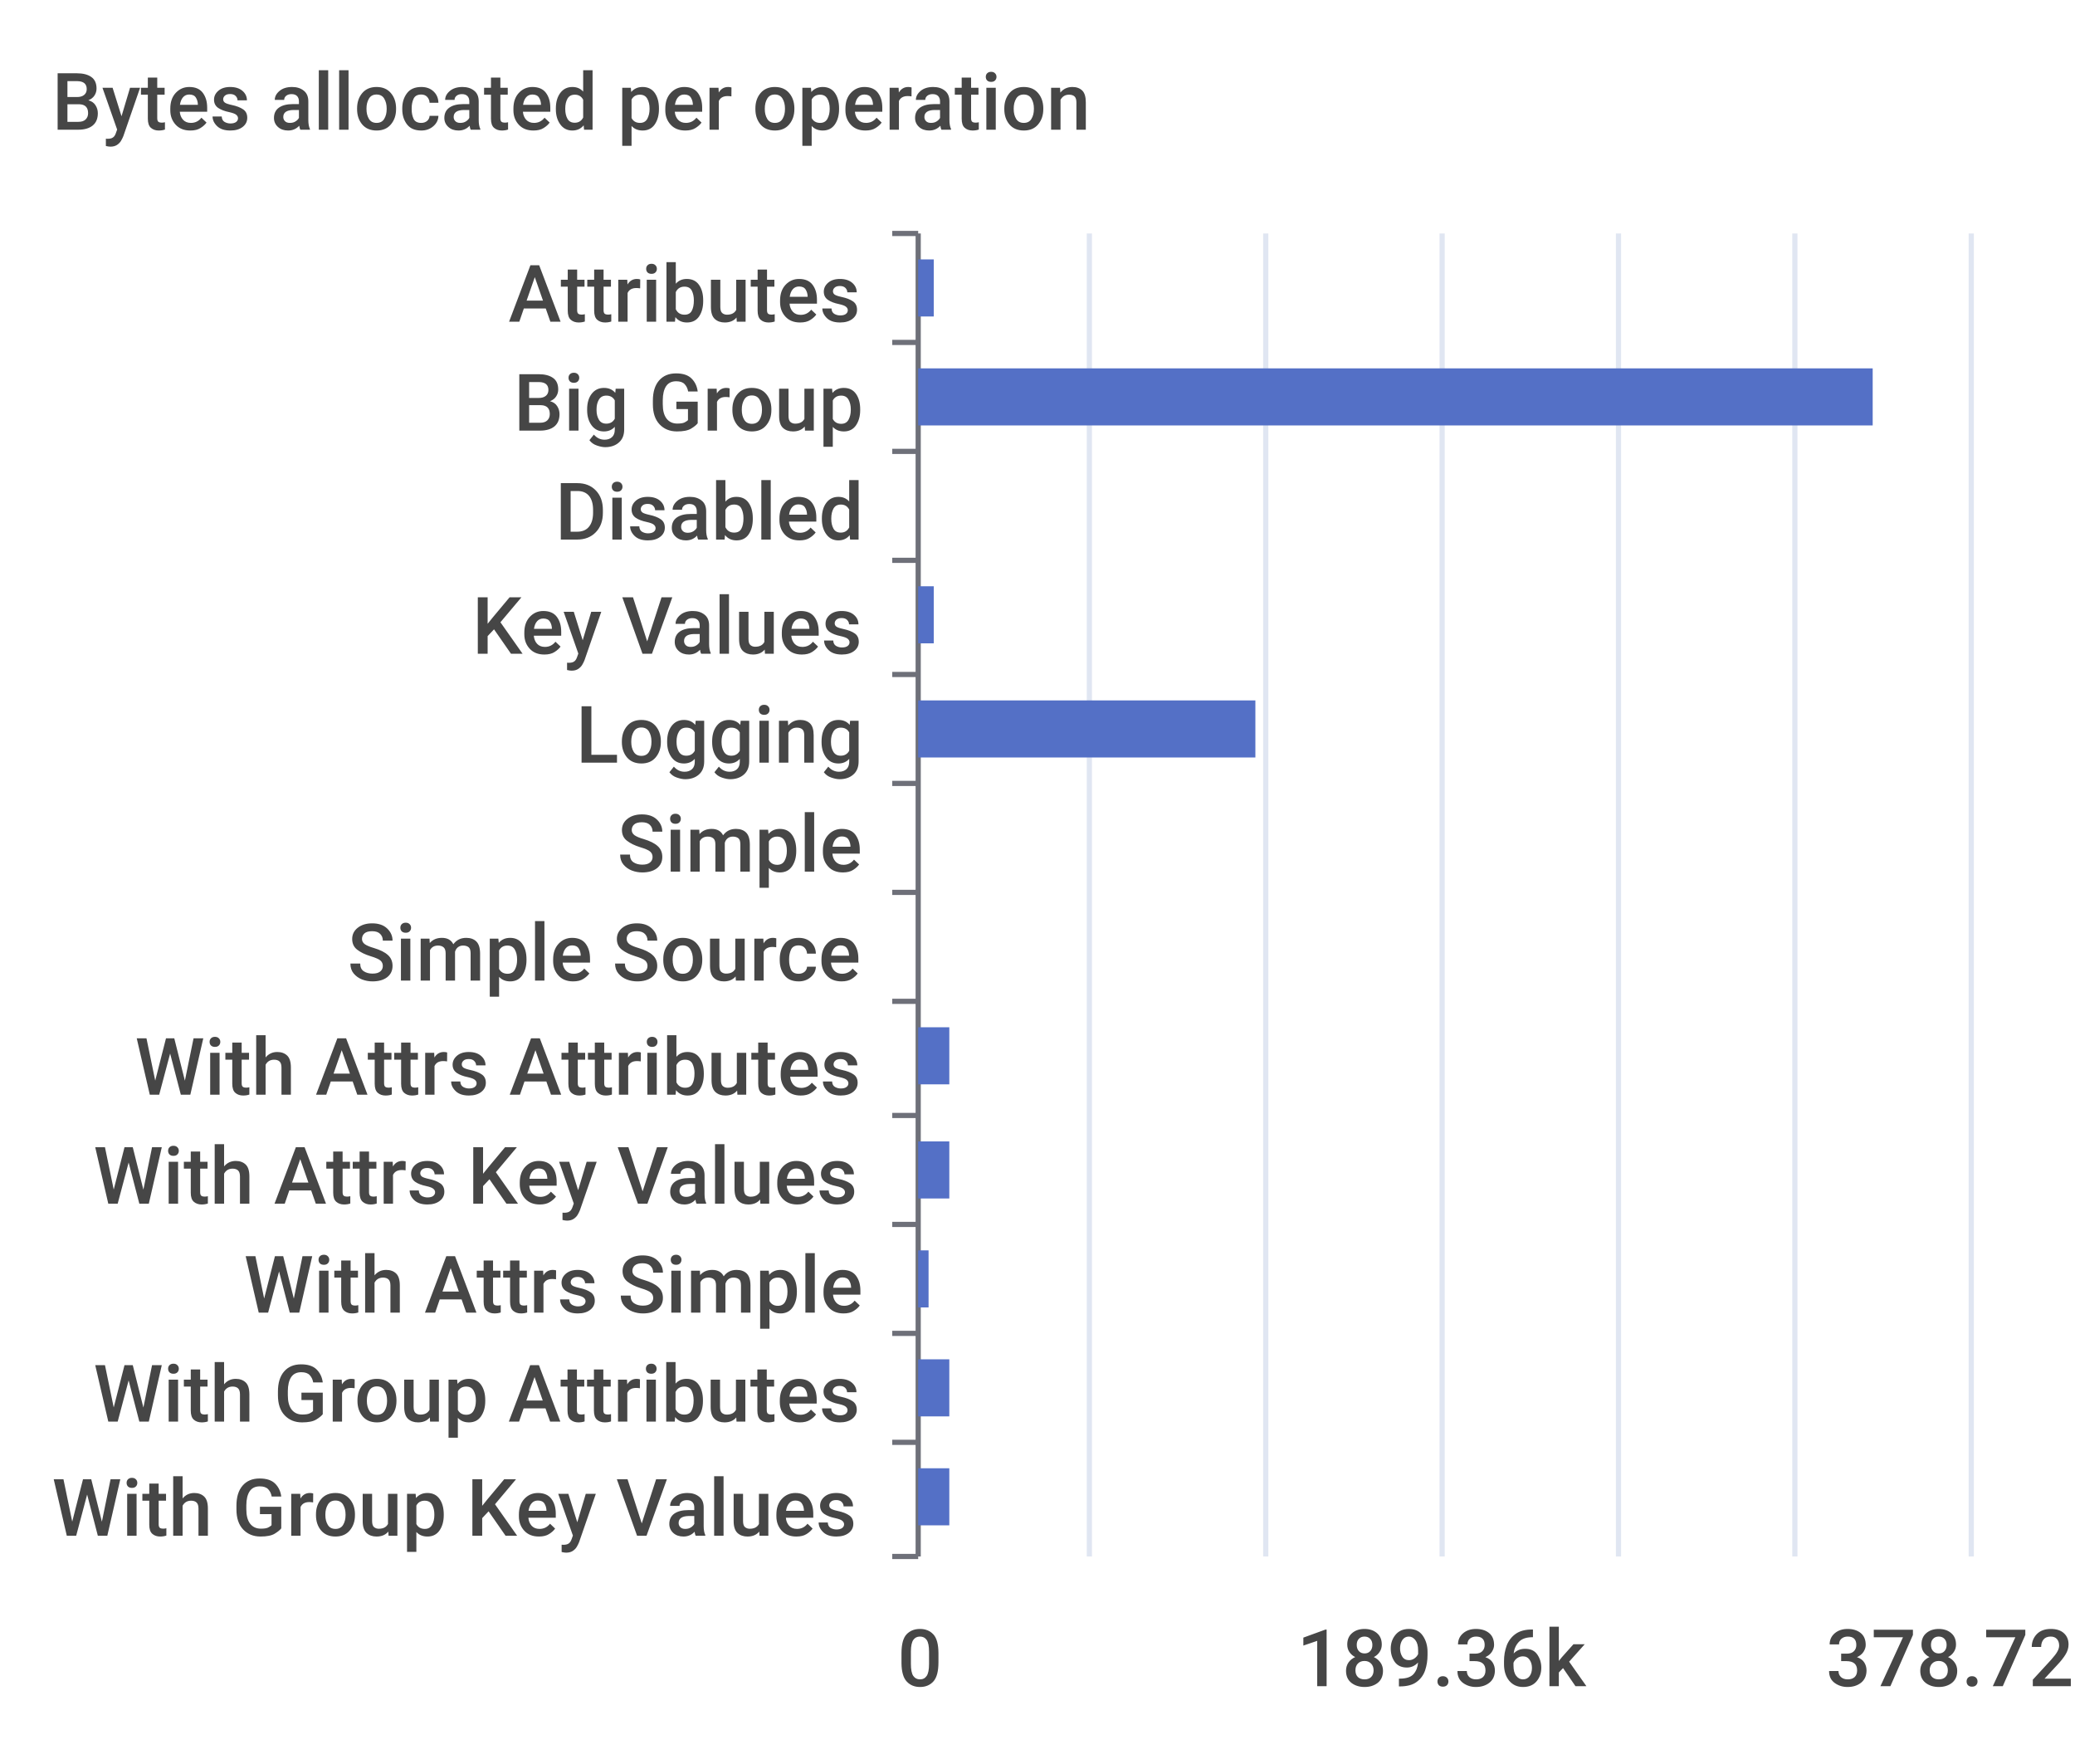
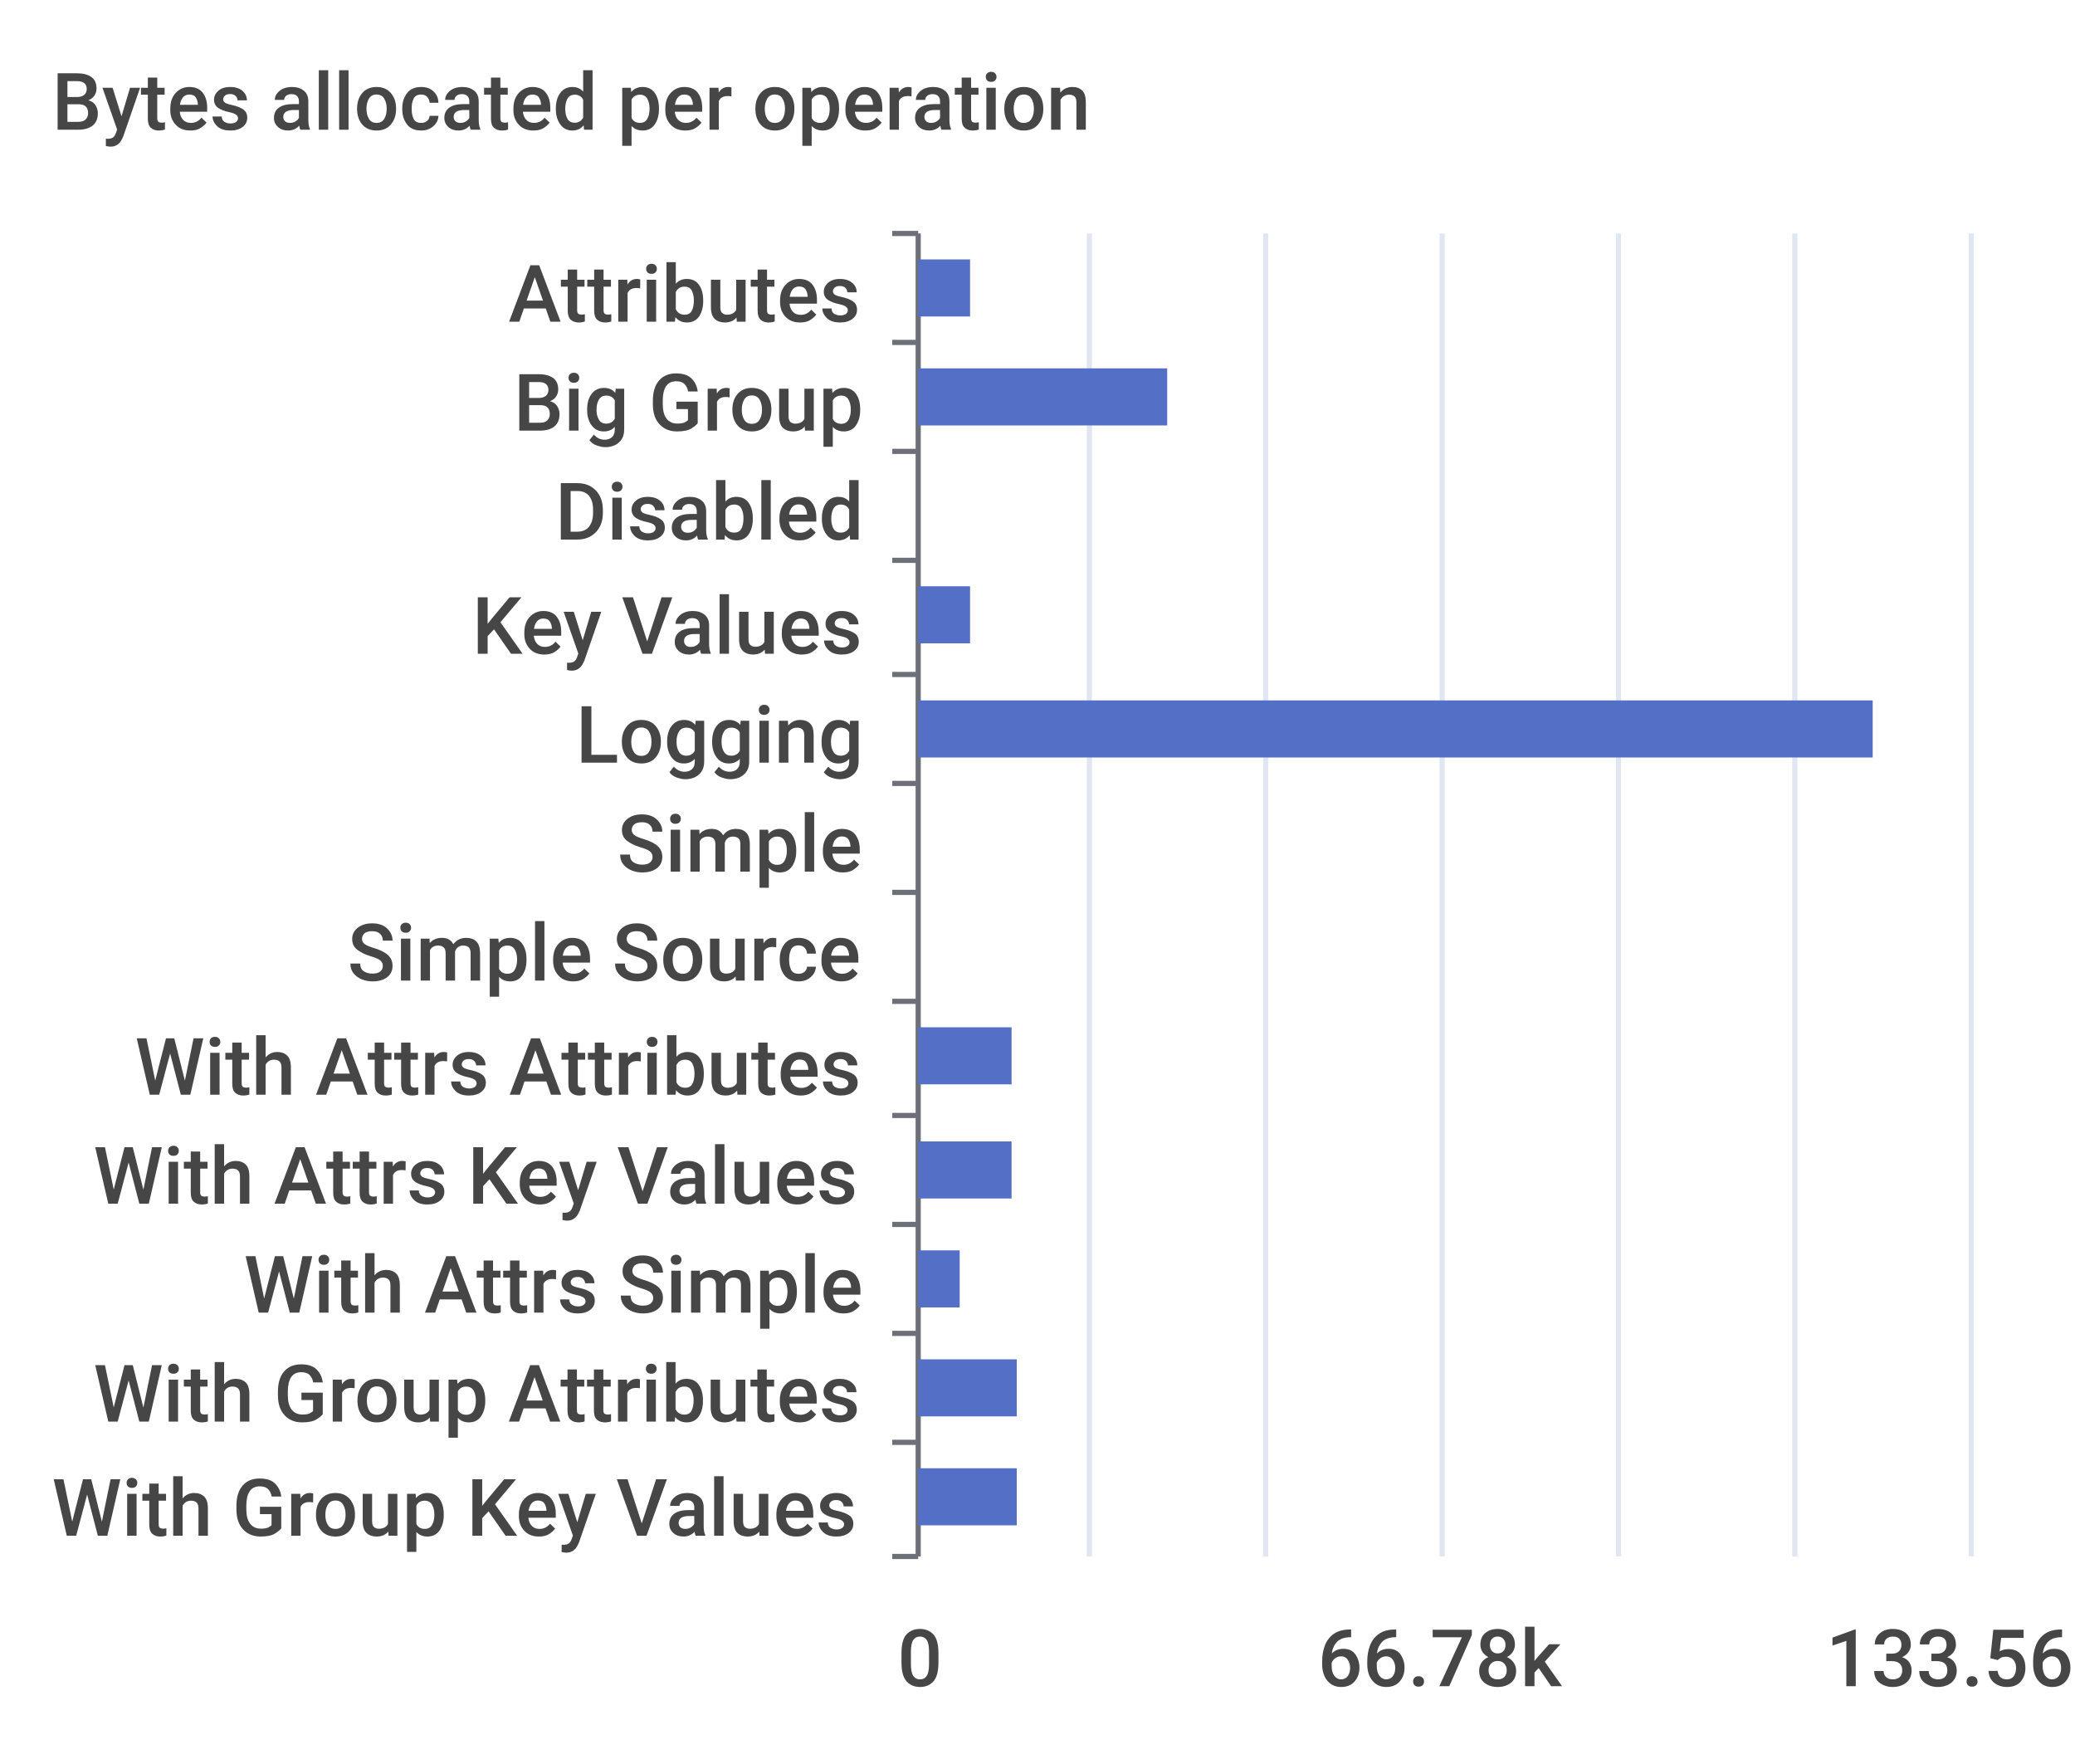
<svg xmlns="http://www.w3.org/2000/svg" width="400" height="340">\n<path d="M 0 0 L 400 0 L 400 340 L 0 340 L 0 0" style="stroke-width:0;stroke:none;fill:rgba(255,255,255,1.0)" />
  <text x="10" y="25" style="stroke-width:0;stroke:none;fill:rgba(70,70,70,1.0);font-size:15.3px;font-family:'Roboto Medium',sans-serif">Bytes allocated per operation</text>
  <path d="M 172 45 L 177 45" style="stroke-width:1;stroke:rgba(110,112,121,1.0);fill:none" />
  <path d="M 172 66 L 177 66" style="stroke-width:1;stroke:rgba(110,112,121,1.0);fill:none" />
  <path d="M 172 87 L 177 87" style="stroke-width:1;stroke:rgba(110,112,121,1.0);fill:none" />
  <path d="M 172 108 L 177 108" style="stroke-width:1;stroke:rgba(110,112,121,1.0);fill:none" />
  <path d="M 172 130 L 177 130" style="stroke-width:1;stroke:rgba(110,112,121,1.0);fill:none" />
  <path d="M 172 151 L 177 151" style="stroke-width:1;stroke:rgba(110,112,121,1.0);fill:none" />
  <path d="M 172 172 L 177 172" style="stroke-width:1;stroke:rgba(110,112,121,1.0);fill:none" />
  <path d="M 172 193 L 177 193" style="stroke-width:1;stroke:rgba(110,112,121,1.0);fill:none" />
  <path d="M 172 215 L 177 215" style="stroke-width:1;stroke:rgba(110,112,121,1.0);fill:none" />
  <path d="M 172 236 L 177 236" style="stroke-width:1;stroke:rgba(110,112,121,1.0);fill:none" />
  <path d="M 172 257 L 177 257" style="stroke-width:1;stroke:rgba(110,112,121,1.0);fill:none" />
  <path d="M 172 278 L 177 278" style="stroke-width:1;stroke:rgba(110,112,121,1.0);fill:none" />
  <path d="M 172 300 L 177 300" style="stroke-width:1;stroke:rgba(110,112,121,1.0);fill:none" />
  <path d="M 177 45 L 177 300" style="stroke-width:1;stroke:rgba(110,112,121,1.0);fill:none" />
  <text x="98" y="62" style="stroke-width:0;stroke:none;fill:rgba(70,70,70,1.0);font-size:15.3px;font-family:'Roboto Medium',sans-serif">Attributes</text>
  <text x="99" y="83" style="stroke-width:0;stroke:none;fill:rgba(70,70,70,1.0);font-size:15.3px;font-family:'Roboto Medium',sans-serif">Big Group</text>
  <text x="107" y="104" style="stroke-width:0;stroke:none;fill:rgba(70,70,70,1.0);font-size:15.3px;font-family:'Roboto Medium',sans-serif">Disabled</text>
  <text x="91" y="126" style="stroke-width:0;stroke:none;fill:rgba(70,70,70,1.0);font-size:15.3px;font-family:'Roboto Medium',sans-serif">Key Values</text>
  <text x="111" y="147" style="stroke-width:0;stroke:none;fill:rgba(70,70,70,1.0);font-size:15.3px;font-family:'Roboto Medium',sans-serif">Logging</text>
  <text x="119" y="168" style="stroke-width:0;stroke:none;fill:rgba(70,70,70,1.0);font-size:15.3px;font-family:'Roboto Medium',sans-serif">Simple</text>
  <text x="67" y="189" style="stroke-width:0;stroke:none;fill:rgba(70,70,70,1.0);font-size:15.3px;font-family:'Roboto Medium',sans-serif">Simple Source</text>
  <text x="26" y="211" style="stroke-width:0;stroke:none;fill:rgba(70,70,70,1.0);font-size:15.3px;font-family:'Roboto Medium',sans-serif">With Attrs Attributes</text>
  <text x="18" y="232" style="stroke-width:0;stroke:none;fill:rgba(70,70,70,1.0);font-size:15.3px;font-family:'Roboto Medium',sans-serif">With Attrs Key Values</text>
  <text x="47" y="253" style="stroke-width:0;stroke:none;fill:rgba(70,70,70,1.0);font-size:15.3px;font-family:'Roboto Medium',sans-serif">With Attrs Simple</text>
  <text x="18" y="274" style="stroke-width:0;stroke:none;fill:rgba(70,70,70,1.0);font-size:15.3px;font-family:'Roboto Medium',sans-serif">With Group Attributes</text>
  <text x="10" y="296" style="stroke-width:0;stroke:none;fill:rgba(70,70,70,1.0);font-size:15.3px;font-family:'Roboto Medium',sans-serif">With Group Key Values</text>
  <text x="173" y="325" style="stroke-width:0;stroke:none;fill:rgba(70,70,70,1.0);font-size:15.3px;font-family:'Roboto Medium',sans-serif">0</text>
-   <text x="250" y="325" style="stroke-width:0;stroke:none;fill:rgba(70,70,70,1.0);font-size:15.3px;font-family:'Roboto Medium',sans-serif">189.36k</text>
-   <text x="352" y="325" style="stroke-width:0;stroke:none;fill:rgba(70,70,70,1.0);font-size:15.3px;font-family:'Roboto Medium',sans-serif">378.72k</text>
+   <text x="254" y="325" style="stroke-width:0;stroke:none;fill:rgba(70,70,70,1.0);font-size:15.3px;font-family:'Roboto Medium',sans-serif">66.78k</text>
+   <text x="352" y="325" style="stroke-width:0;stroke:none;fill:rgba(70,70,70,1.0);font-size:15.3px;font-family:'Roboto Medium',sans-serif">133.56k</text>
  <path d="M 210 45 L 210 300" style="stroke-width:1;stroke:rgba(224,230,242,1.0);fill:none" />
  <path d="M 244 45 L 244 300" style="stroke-width:1;stroke:rgba(224,230,242,1.0);fill:none" />
  <path d="M 278 45 L 278 300" style="stroke-width:1;stroke:rgba(224,230,242,1.0);fill:none" />
  <path d="M 312 45 L 312 300" style="stroke-width:1;stroke:rgba(224,230,242,1.0);fill:none" />
  <path d="M 346 45 L 346 300" style="stroke-width:1;stroke:rgba(224,230,242,1.0);fill:none" />
  <path d="M 380 45 L 380 300" style="stroke-width:1;stroke:rgba(224,230,242,1.0);fill:none" />
-   <path d="M 177 283 L 183 283 L 183 294 L 177 294 L 177 283" style="stroke-width:0;stroke:none;fill:rgba(84,112,198,1.0)" />
-   <path d="M 177 262 L 183 262 L 183 273 L 177 273 L 177 262" style="stroke-width:0;stroke:none;fill:rgba(84,112,198,1.0)" />
-   <path d="M 177 241 L 179 241 L 179 252 L 177 252 L 177 241" style="stroke-width:0;stroke:none;fill:rgba(84,112,198,1.0)" />
-   <path d="M 177 220 L 183 220 L 183 231 L 177 231 L 177 220" style="stroke-width:0;stroke:none;fill:rgba(84,112,198,1.0)" />
-   <path d="M 177 198 L 183 198 L 183 209 L 177 209 L 177 198" style="stroke-width:0;stroke:none;fill:rgba(84,112,198,1.0)" />
+   <path d="M 177 283 L 196 283 L 196 294 L 177 294 L 177 283" style="stroke-width:0;stroke:none;fill:rgba(84,112,198,1.0)" />
+   <path d="M 177 262 L 196 262 L 196 273 L 177 273 L 177 262" style="stroke-width:0;stroke:none;fill:rgba(84,112,198,1.0)" />
+   <path d="M 177 241 L 185 241 L 185 252 L 177 252 L 177 241" style="stroke-width:0;stroke:none;fill:rgba(84,112,198,1.0)" />
+   <path d="M 177 220 L 195 220 L 195 231 L 177 231 L 177 220" style="stroke-width:0;stroke:none;fill:rgba(84,112,198,1.0)" />
+   <path d="M 177 198 L 195 198 L 195 209 L 177 209 L 177 198" style="stroke-width:0;stroke:none;fill:rgba(84,112,198,1.0)" />
  <path d="M 177 177 L 177 177 L 177 188 L 177 188 L 177 177" style="stroke-width:0;stroke:none;fill:rgba(84,112,198,1.0)" />
  <path d="M 177 156 L 177 156 L 177 167 L 177 167 L 177 156" style="stroke-width:0;stroke:none;fill:rgba(84,112,198,1.0)" />
-   <path d="M 177 135 L 242 135 L 242 146 L 177 146 L 177 135" style="stroke-width:0;stroke:none;fill:rgba(84,112,198,1.0)" />
-   <path d="M 177 113 L 180 113 L 180 124 L 177 124 L 177 113" style="stroke-width:0;stroke:none;fill:rgba(84,112,198,1.0)" />
+   <path d="M 177 135 L 361 135 L 361 146 L 177 146 L 177 135" style="stroke-width:0;stroke:none;fill:rgba(84,112,198,1.0)" />
+   <path d="M 177 113 L 187 113 L 187 124 L 177 124 L 177 113" style="stroke-width:0;stroke:none;fill:rgba(84,112,198,1.0)" />
  <path d="M 177 92 L 177 92 L 177 103 L 177 103 L 177 92" style="stroke-width:0;stroke:none;fill:rgba(84,112,198,1.0)" />
-   <path d="M 177 71 L 361 71 L 361 82 L 177 82 L 177 71" style="stroke-width:0;stroke:none;fill:rgba(84,112,198,1.0)" />
-   <path d="M 177 50 L 180 50 L 180 61 L 177 61 L 177 50" style="stroke-width:0;stroke:none;fill:rgba(84,112,198,1.0)" />
+   <path d="M 177 71 L 225 71 L 225 82 L 177 82 L 177 71" style="stroke-width:0;stroke:none;fill:rgba(84,112,198,1.0)" />
+   <path d="M 177 50 L 187 50 L 187 61 L 177 61 L 177 50" style="stroke-width:0;stroke:none;fill:rgba(84,112,198,1.0)" />
</svg>
